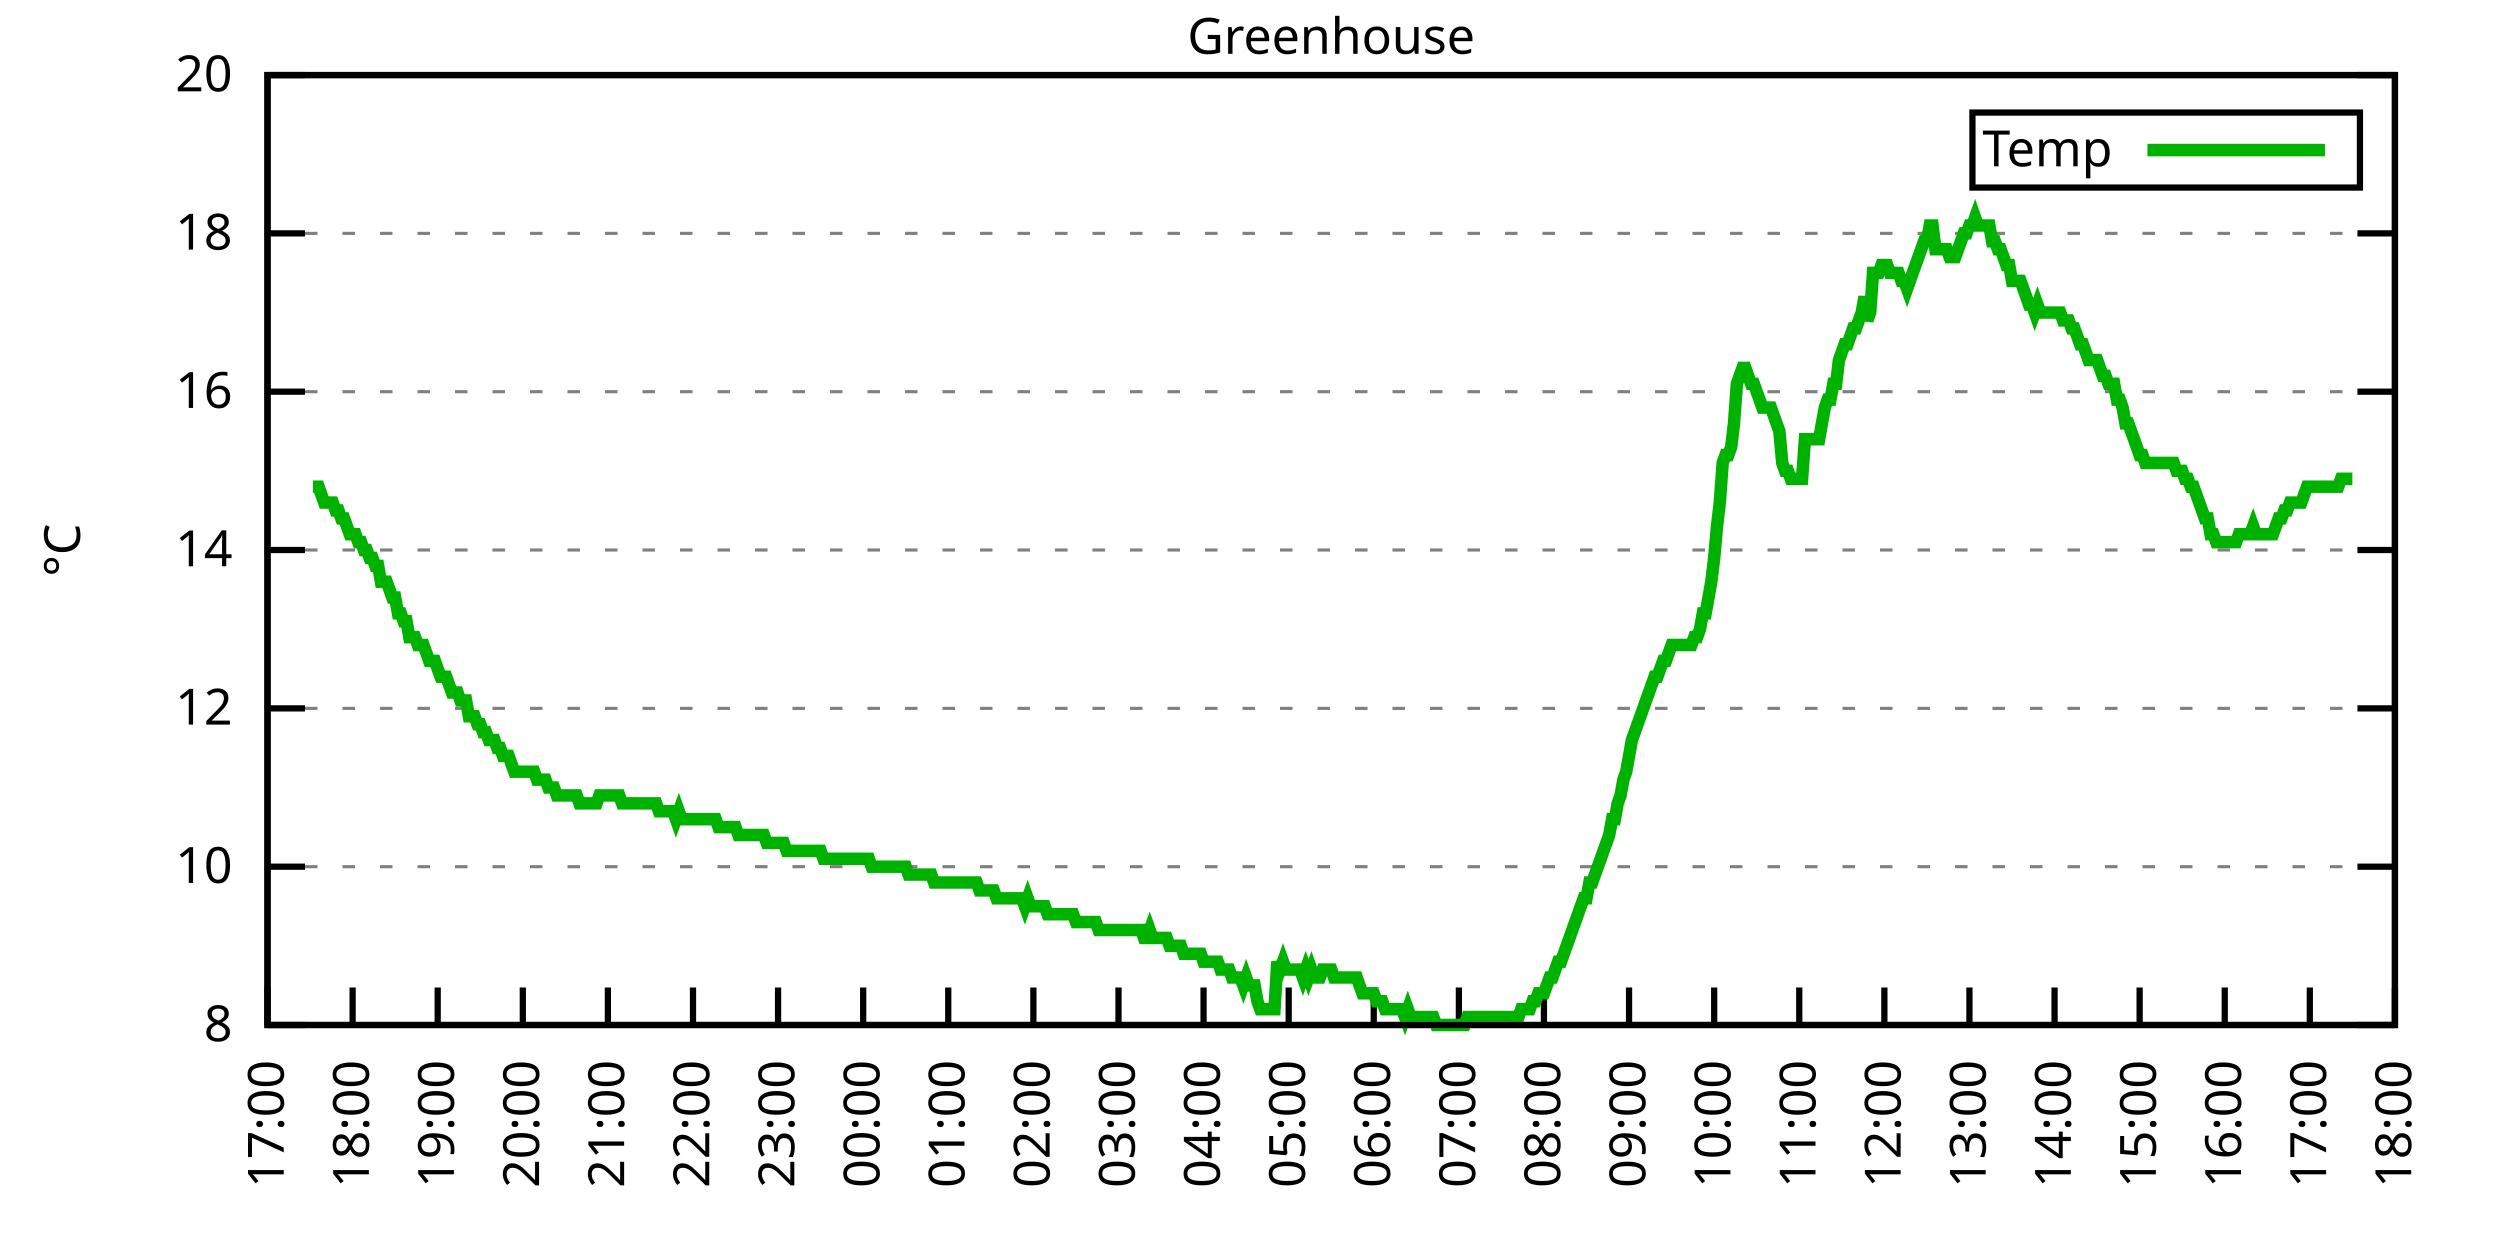
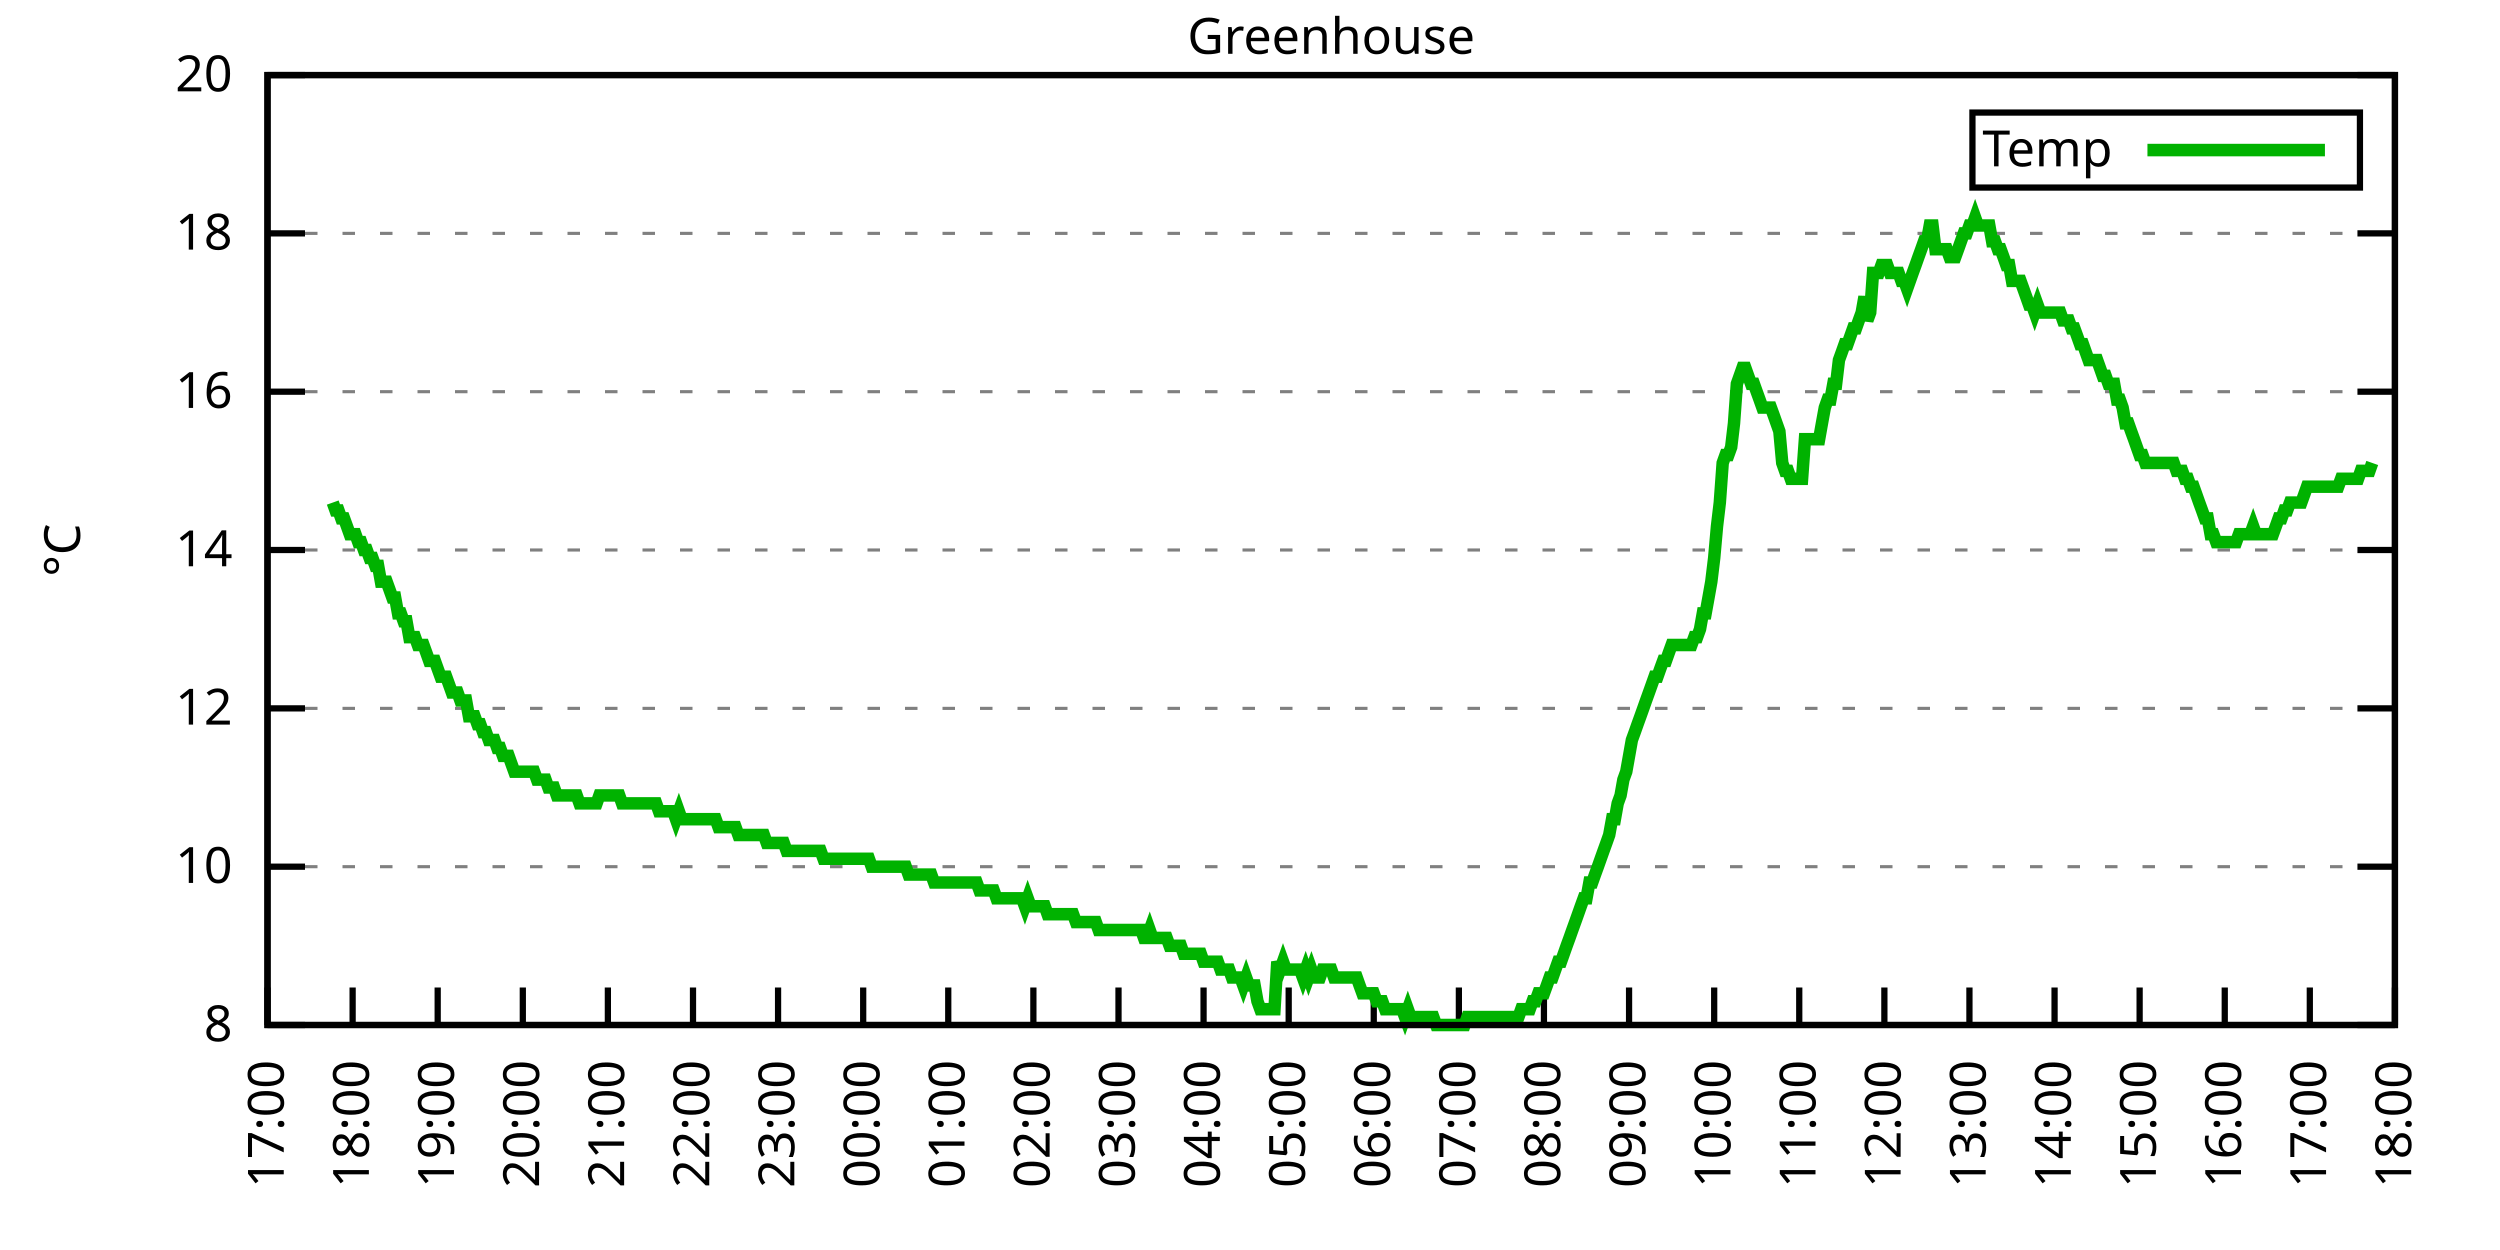
<svg xmlns="http://www.w3.org/2000/svg" xmlns:xlink="http://www.w3.org/1999/xlink" width="400" height="200" viewBox="0 0 400 200">
  <g id="gnuplot_canvas">
    <rect x="0" y="0" width="400" height="200" fill="none" />
    <defs>
      <circle id="gpDot" r="0.5" stroke-width="0.5" stroke="currentColor" />
      <path id="gpPt0" stroke-width="0.333" stroke="currentColor" d="M-1,0 h2 M0,-1 v2" />
      <path id="gpPt1" stroke-width="0.333" stroke="currentColor" d="M-1,-1 L1,1 M1,-1 L-1,1" />
      <path id="gpPt2" stroke-width="0.333" stroke="currentColor" d="M-1,0 L1,0 M0,-1 L0,1 M-1,-1 L1,1 M-1,1 L1,-1" />
      <rect id="gpPt3" stroke-width="0.333" stroke="currentColor" x="-1" y="-1" width="2" height="2" />
      <rect id="gpPt4" stroke-width="0.333" stroke="currentColor" fill="currentColor" x="-1" y="-1" width="2" height="2" />
      <circle id="gpPt5" stroke-width="0.333" stroke="currentColor" cx="0" cy="0" r="1" />
      <use xlink:href="#gpPt5" id="gpPt6" fill="currentColor" stroke="none" />
      <path id="gpPt7" stroke-width="0.333" stroke="currentColor" d="M0,-1.33 L-1.33,0.67 L1.33,0.67 z" />
      <use xlink:href="#gpPt7" id="gpPt8" fill="currentColor" stroke="none" />
      <use xlink:href="#gpPt7" id="gpPt9" stroke="currentColor" transform="rotate(180)" />
      <use xlink:href="#gpPt9" id="gpPt10" fill="currentColor" stroke="none" />
      <use xlink:href="#gpPt3" id="gpPt11" stroke="currentColor" transform="rotate(45)" />
      <use xlink:href="#gpPt11" id="gpPt12" fill="currentColor" stroke="none" />
      <path id="gpPt13" stroke-width="0.333" stroke="currentColor" d="M0,1.330 L1.265,0.411 L0.782,-1.067 L-0.782,-1.076 L-1.265,0.411 z" />
      <use xlink:href="#gpPt13" id="gpPt14" fill="currentColor" stroke="none" />
      <filter id="textbox" filterUnits="objectBoundingBox" x="0" y="0" height="1" width="1">
        <feFlood flood-color="white" flood-opacity="1" result="bgnd" />
        <feComposite in="SourceGraphic" in2="bgnd" operator="atop" />
      </filter>
      <filter id="greybox" filterUnits="objectBoundingBox" x="0" y="0" height="1" width="1">
        <feFlood flood-color="lightgrey" flood-opacity="1" result="grey" />
        <feComposite in="SourceGraphic" in2="grey" operator="atop" />
      </filter>
    </defs>
    <g fill="none" color="white" stroke="currentColor" stroke-width="1.00" stroke-linecap="butt" stroke-linejoin="miter">
</g>
    <g fill="none" color="black" stroke="currentColor" stroke-width="1.00" stroke-linecap="butt" stroke-linejoin="miter">
      <g stroke="none" shape-rendering="crispEdges">
        <polygon fill="rgb(255, 255, 255)" points="42.80,164.00 383.18,164.00 383.18,12.02 42.80,12.02 " />
      </g>
    </g>
    <g fill="none" color="black" stroke="currentColor" stroke-width="1.00" stroke-linecap="butt" stroke-linejoin="miter">
</g>
    <g fill="none" color="black" stroke="black" stroke-width="0.50" stroke-linecap="butt" stroke-linejoin="miter">
</g>
    <g fill="none" color="gray" stroke="currentColor" stroke-width="0.50" stroke-linecap="butt" stroke-linejoin="miter">
      <path stroke="gray" stroke-dasharray="2,4" class="gridline" d="M42.80,164.00 L383.19,164.00  " />
    </g>
    <g fill="none" color="gray" stroke="gray" stroke-width="1.00" stroke-linecap="butt" stroke-linejoin="miter">
</g>
    <g fill="none" color="black" stroke="currentColor" stroke-width="1.00" stroke-linecap="butt" stroke-linejoin="miter">
      <path stroke="black" d="M42.80,164.00 L48.80,164.00 M383.19,164.00 L377.19,164.00  " />
      <g transform="translate(37.20,166.60)" stroke="none" fill="black" font-family="Sans" font-size="8.00" text-anchor="end">
        <text>
          <tspan font-family="Sans"> 8</tspan>
        </text>
      </g>
    </g>
    <g fill="none" color="black" stroke="currentColor" stroke-width="1.00" stroke-linecap="butt" stroke-linejoin="miter">
</g>
    <g fill="none" color="black" stroke="black" stroke-width="0.50" stroke-linecap="butt" stroke-linejoin="miter">
</g>
    <g fill="none" color="gray" stroke="currentColor" stroke-width="0.50" stroke-linecap="butt" stroke-linejoin="miter">
      <path stroke="gray" stroke-dasharray="2,4" class="gridline" d="M42.80,138.67 L383.19,138.67  " />
    </g>
    <g fill="none" color="gray" stroke="gray" stroke-width="1.00" stroke-linecap="butt" stroke-linejoin="miter">
</g>
    <g fill="none" color="black" stroke="currentColor" stroke-width="1.00" stroke-linecap="butt" stroke-linejoin="miter">
      <path stroke="black" d="M42.80,138.67 L48.80,138.67 M383.19,138.67 L377.19,138.67  " />
      <g transform="translate(37.20,141.27)" stroke="none" fill="black" font-family="Sans" font-size="8.00" text-anchor="end">
        <text>
          <tspan font-family="Sans"> 10</tspan>
        </text>
      </g>
    </g>
    <g fill="none" color="black" stroke="currentColor" stroke-width="1.00" stroke-linecap="butt" stroke-linejoin="miter">
</g>
    <g fill="none" color="black" stroke="black" stroke-width="0.50" stroke-linecap="butt" stroke-linejoin="miter">
</g>
    <g fill="none" color="gray" stroke="currentColor" stroke-width="0.50" stroke-linecap="butt" stroke-linejoin="miter">
      <path stroke="gray" stroke-dasharray="2,4" class="gridline" d="M42.80,113.34 L383.19,113.34  " />
    </g>
    <g fill="none" color="gray" stroke="gray" stroke-width="1.00" stroke-linecap="butt" stroke-linejoin="miter">
</g>
    <g fill="none" color="black" stroke="currentColor" stroke-width="1.00" stroke-linecap="butt" stroke-linejoin="miter">
      <path stroke="black" d="M42.80,113.34 L48.80,113.34 M383.19,113.34 L377.19,113.34  " />
      <g transform="translate(37.20,115.94)" stroke="none" fill="black" font-family="Sans" font-size="8.00" text-anchor="end">
        <text>
          <tspan font-family="Sans"> 12</tspan>
        </text>
      </g>
    </g>
    <g fill="none" color="black" stroke="currentColor" stroke-width="1.00" stroke-linecap="butt" stroke-linejoin="miter">
</g>
    <g fill="none" color="black" stroke="black" stroke-width="0.50" stroke-linecap="butt" stroke-linejoin="miter">
</g>
    <g fill="none" color="gray" stroke="currentColor" stroke-width="0.50" stroke-linecap="butt" stroke-linejoin="miter">
      <path stroke="gray" stroke-dasharray="2,4" class="gridline" d="M42.80,88.00 L383.19,88.00  " />
    </g>
    <g fill="none" color="gray" stroke="gray" stroke-width="1.00" stroke-linecap="butt" stroke-linejoin="miter">
</g>
    <g fill="none" color="black" stroke="currentColor" stroke-width="1.00" stroke-linecap="butt" stroke-linejoin="miter">
      <path stroke="black" d="M42.80,88.00 L48.80,88.00 M383.19,88.00 L377.19,88.00  " />
      <g transform="translate(37.20,90.60)" stroke="none" fill="black" font-family="Sans" font-size="8.00" text-anchor="end">
        <text>
          <tspan font-family="Sans"> 14</tspan>
        </text>
      </g>
    </g>
    <g fill="none" color="black" stroke="currentColor" stroke-width="1.00" stroke-linecap="butt" stroke-linejoin="miter">
</g>
    <g fill="none" color="black" stroke="black" stroke-width="0.50" stroke-linecap="butt" stroke-linejoin="miter">
</g>
    <g fill="none" color="gray" stroke="currentColor" stroke-width="0.50" stroke-linecap="butt" stroke-linejoin="miter">
      <path stroke="gray" stroke-dasharray="2,4" class="gridline" d="M42.80,62.67 L383.19,62.67  " />
    </g>
    <g fill="none" color="gray" stroke="gray" stroke-width="1.00" stroke-linecap="butt" stroke-linejoin="miter">
</g>
    <g fill="none" color="black" stroke="currentColor" stroke-width="1.00" stroke-linecap="butt" stroke-linejoin="miter">
      <path stroke="black" d="M42.80,62.67 L48.80,62.67 M383.19,62.67 L377.19,62.67  " />
      <g transform="translate(37.20,65.27)" stroke="none" fill="black" font-family="Sans" font-size="8.00" text-anchor="end">
        <text>
          <tspan font-family="Sans"> 16</tspan>
        </text>
      </g>
    </g>
    <g fill="none" color="black" stroke="currentColor" stroke-width="1.00" stroke-linecap="butt" stroke-linejoin="miter">
</g>
    <g fill="none" color="black" stroke="black" stroke-width="0.50" stroke-linecap="butt" stroke-linejoin="miter">
</g>
    <g fill="none" color="gray" stroke="currentColor" stroke-width="0.50" stroke-linecap="butt" stroke-linejoin="miter">
      <path stroke="gray" stroke-dasharray="2,4" class="gridline" d="M42.80,37.34 L383.19,37.34  " />
    </g>
    <g fill="none" color="gray" stroke="gray" stroke-width="1.00" stroke-linecap="butt" stroke-linejoin="miter">
</g>
    <g fill="none" color="black" stroke="currentColor" stroke-width="1.00" stroke-linecap="butt" stroke-linejoin="miter">
      <path stroke="black" d="M42.80,37.34 L48.80,37.34 M383.19,37.34 L377.19,37.34  " />
      <g transform="translate(37.20,39.94)" stroke="none" fill="black" font-family="Sans" font-size="8.00" text-anchor="end">
        <text>
          <tspan font-family="Sans"> 18</tspan>
        </text>
      </g>
    </g>
    <g fill="none" color="black" stroke="currentColor" stroke-width="1.00" stroke-linecap="butt" stroke-linejoin="miter">
</g>
    <g fill="none" color="black" stroke="black" stroke-width="0.50" stroke-linecap="butt" stroke-linejoin="miter">
</g>
    <g fill="none" color="gray" stroke="currentColor" stroke-width="0.50" stroke-linecap="butt" stroke-linejoin="miter">
      <path stroke="gray" stroke-dasharray="2,4" class="gridline" d="M42.80,12.01 L383.19,12.01  " />
    </g>
    <g fill="none" color="gray" stroke="gray" stroke-width="1.00" stroke-linecap="butt" stroke-linejoin="miter">
</g>
    <g fill="none" color="black" stroke="currentColor" stroke-width="1.00" stroke-linecap="butt" stroke-linejoin="miter">
      <path stroke="black" d="M42.80,12.01 L48.80,12.01 M383.19,12.01 L377.19,12.01  " />
      <g transform="translate(37.20,14.61)" stroke="none" fill="black" font-family="Sans" font-size="8.00" text-anchor="end">
        <text>
          <tspan font-family="Sans"> 20</tspan>
        </text>
      </g>
    </g>
    <g fill="none" color="black" stroke="currentColor" stroke-width="1.00" stroke-linecap="butt" stroke-linejoin="miter">
      <path stroke="black" d="M42.80,164.00 L42.80,158.00  " />
      <g transform="translate(45.40,169.60) rotate(270.00)" stroke="none" fill="black" font-family="Sans" font-size="8.00" text-anchor="end">
        <text>
          <tspan font-family="Sans">17:00</tspan>
        </text>
      </g>
    </g>
    <g fill="none" color="black" stroke="currentColor" stroke-width="1.00" stroke-linecap="butt" stroke-linejoin="miter">
      <path stroke="black" d="M56.42,164.00 L56.42,158.00  " />
      <g transform="translate(59.02,169.60) rotate(270.00)" stroke="none" fill="black" font-family="Sans" font-size="8.00" text-anchor="end">
        <text>
          <tspan font-family="Sans">18:00</tspan>
        </text>
      </g>
    </g>
    <g fill="none" color="black" stroke="currentColor" stroke-width="1.00" stroke-linecap="butt" stroke-linejoin="miter">
      <path stroke="black" d="M70.03,164.00 L70.03,158.00  " />
      <g transform="translate(72.63,169.60) rotate(270.00)" stroke="none" fill="black" font-family="Sans" font-size="8.00" text-anchor="end">
        <text>
          <tspan font-family="Sans">19:00</tspan>
        </text>
      </g>
    </g>
    <g fill="none" color="black" stroke="currentColor" stroke-width="1.00" stroke-linecap="butt" stroke-linejoin="miter">
      <path stroke="black" d="M83.65,164.00 L83.65,158.00  " />
      <g transform="translate(86.25,169.60) rotate(270.00)" stroke="none" fill="black" font-family="Sans" font-size="8.00" text-anchor="end">
        <text>
          <tspan font-family="Sans">20:00</tspan>
        </text>
      </g>
    </g>
    <g fill="none" color="black" stroke="currentColor" stroke-width="1.00" stroke-linecap="butt" stroke-linejoin="miter">
      <path stroke="black" d="M97.26,164.00 L97.26,158.00  " />
      <g transform="translate(99.86,169.60) rotate(270.00)" stroke="none" fill="black" font-family="Sans" font-size="8.00" text-anchor="end">
        <text>
          <tspan font-family="Sans">21:00</tspan>
        </text>
      </g>
    </g>
    <g fill="none" color="black" stroke="currentColor" stroke-width="1.00" stroke-linecap="butt" stroke-linejoin="miter">
      <path stroke="black" d="M110.88,164.00 L110.88,158.00  " />
      <g transform="translate(113.48,169.60) rotate(270.00)" stroke="none" fill="black" font-family="Sans" font-size="8.00" text-anchor="end">
        <text>
          <tspan font-family="Sans">22:00</tspan>
        </text>
      </g>
    </g>
    <g fill="none" color="black" stroke="currentColor" stroke-width="1.00" stroke-linecap="butt" stroke-linejoin="miter">
      <path stroke="black" d="M124.49,164.00 L124.49,158.00  " />
      <g transform="translate(127.09,169.60) rotate(270.00)" stroke="none" fill="black" font-family="Sans" font-size="8.00" text-anchor="end">
        <text>
          <tspan font-family="Sans">23:00</tspan>
        </text>
      </g>
    </g>
    <g fill="none" color="black" stroke="currentColor" stroke-width="1.00" stroke-linecap="butt" stroke-linejoin="miter">
      <path stroke="black" d="M138.11,164.00 L138.11,158.00  " />
      <g transform="translate(140.71,169.60) rotate(270.00)" stroke="none" fill="black" font-family="Sans" font-size="8.00" text-anchor="end">
        <text>
          <tspan font-family="Sans">00:00</tspan>
        </text>
      </g>
    </g>
    <g fill="none" color="black" stroke="currentColor" stroke-width="1.00" stroke-linecap="butt" stroke-linejoin="miter">
      <path stroke="black" d="M151.72,164.00 L151.72,158.00  " />
      <g transform="translate(154.32,169.60) rotate(270.00)" stroke="none" fill="black" font-family="Sans" font-size="8.00" text-anchor="end">
        <text>
          <tspan font-family="Sans">01:00</tspan>
        </text>
      </g>
    </g>
    <g fill="none" color="black" stroke="currentColor" stroke-width="1.00" stroke-linecap="butt" stroke-linejoin="miter">
      <path stroke="black" d="M165.34,164.00 L165.34,158.00  " />
      <g transform="translate(167.94,169.60) rotate(270.00)" stroke="none" fill="black" font-family="Sans" font-size="8.00" text-anchor="end">
        <text>
          <tspan font-family="Sans">02:00</tspan>
        </text>
      </g>
    </g>
    <g fill="none" color="black" stroke="currentColor" stroke-width="1.00" stroke-linecap="butt" stroke-linejoin="miter">
      <path stroke="black" d="M178.96,164.00 L178.96,158.00  " />
      <g transform="translate(181.56,169.60) rotate(270.00)" stroke="none" fill="black" font-family="Sans" font-size="8.00" text-anchor="end">
        <text>
          <tspan font-family="Sans">03:00</tspan>
        </text>
      </g>
    </g>
    <g fill="none" color="black" stroke="currentColor" stroke-width="1.00" stroke-linecap="butt" stroke-linejoin="miter">
      <path stroke="black" d="M192.57,164.00 L192.57,158.00  " />
      <g transform="translate(195.17,169.60) rotate(270.00)" stroke="none" fill="black" font-family="Sans" font-size="8.00" text-anchor="end">
        <text>
          <tspan font-family="Sans">04:00</tspan>
        </text>
      </g>
    </g>
    <g fill="none" color="black" stroke="currentColor" stroke-width="1.00" stroke-linecap="butt" stroke-linejoin="miter">
      <path stroke="black" d="M206.19,164.00 L206.19,158.00  " />
      <g transform="translate(208.79,169.60) rotate(270.00)" stroke="none" fill="black" font-family="Sans" font-size="8.00" text-anchor="end">
        <text>
          <tspan font-family="Sans">05:00</tspan>
        </text>
      </g>
    </g>
    <g fill="none" color="black" stroke="currentColor" stroke-width="1.00" stroke-linecap="butt" stroke-linejoin="miter">
      <path stroke="black" d="M219.80,164.00 L219.80,158.00  " />
      <g transform="translate(222.40,169.60) rotate(270.00)" stroke="none" fill="black" font-family="Sans" font-size="8.00" text-anchor="end">
        <text>
          <tspan font-family="Sans">06:00</tspan>
        </text>
      </g>
    </g>
    <g fill="none" color="black" stroke="currentColor" stroke-width="1.00" stroke-linecap="butt" stroke-linejoin="miter">
      <path stroke="black" d="M233.42,164.00 L233.42,158.00  " />
      <g transform="translate(236.02,169.60) rotate(270.00)" stroke="none" fill="black" font-family="Sans" font-size="8.00" text-anchor="end">
        <text>
          <tspan font-family="Sans">07:00</tspan>
        </text>
      </g>
    </g>
    <g fill="none" color="black" stroke="currentColor" stroke-width="1.00" stroke-linecap="butt" stroke-linejoin="miter">
      <path stroke="black" d="M247.03,164.00 L247.03,158.00  " />
      <g transform="translate(249.63,169.60) rotate(270.00)" stroke="none" fill="black" font-family="Sans" font-size="8.00" text-anchor="end">
        <text>
          <tspan font-family="Sans">08:00</tspan>
        </text>
      </g>
    </g>
    <g fill="none" color="black" stroke="currentColor" stroke-width="1.00" stroke-linecap="butt" stroke-linejoin="miter">
      <path stroke="black" d="M260.65,164.00 L260.65,158.00  " />
      <g transform="translate(263.25,169.60) rotate(270.00)" stroke="none" fill="black" font-family="Sans" font-size="8.00" text-anchor="end">
        <text>
          <tspan font-family="Sans">09:00</tspan>
        </text>
      </g>
    </g>
    <g fill="none" color="black" stroke="currentColor" stroke-width="1.00" stroke-linecap="butt" stroke-linejoin="miter">
      <path stroke="black" d="M274.27,164.00 L274.27,158.00  " />
      <g transform="translate(276.87,169.60) rotate(270.00)" stroke="none" fill="black" font-family="Sans" font-size="8.00" text-anchor="end">
        <text>
          <tspan font-family="Sans">10:00</tspan>
        </text>
      </g>
    </g>
    <g fill="none" color="black" stroke="currentColor" stroke-width="1.00" stroke-linecap="butt" stroke-linejoin="miter">
      <path stroke="black" d="M287.88,164.00 L287.88,158.00  " />
      <g transform="translate(290.48,169.60) rotate(270.00)" stroke="none" fill="black" font-family="Sans" font-size="8.00" text-anchor="end">
        <text>
          <tspan font-family="Sans">11:00</tspan>
        </text>
      </g>
    </g>
    <g fill="none" color="black" stroke="currentColor" stroke-width="1.00" stroke-linecap="butt" stroke-linejoin="miter">
      <path stroke="black" d="M301.50,164.00 L301.50,158.00  " />
      <g transform="translate(304.10,169.60) rotate(270.00)" stroke="none" fill="black" font-family="Sans" font-size="8.00" text-anchor="end">
        <text>
          <tspan font-family="Sans">12:00</tspan>
        </text>
      </g>
    </g>
    <g fill="none" color="black" stroke="currentColor" stroke-width="1.00" stroke-linecap="butt" stroke-linejoin="miter">
      <path stroke="black" d="M315.11,164.00 L315.11,158.00  " />
      <g transform="translate(317.71,169.60) rotate(270.00)" stroke="none" fill="black" font-family="Sans" font-size="8.00" text-anchor="end">
        <text>
          <tspan font-family="Sans">13:00</tspan>
        </text>
      </g>
    </g>
    <g fill="none" color="black" stroke="currentColor" stroke-width="1.00" stroke-linecap="butt" stroke-linejoin="miter">
      <path stroke="black" d="M328.73,164.00 L328.73,158.00  " />
      <g transform="translate(331.33,169.60) rotate(270.00)" stroke="none" fill="black" font-family="Sans" font-size="8.00" text-anchor="end">
        <text>
          <tspan font-family="Sans">14:00</tspan>
        </text>
      </g>
    </g>
    <g fill="none" color="black" stroke="currentColor" stroke-width="1.00" stroke-linecap="butt" stroke-linejoin="miter">
      <path stroke="black" d="M342.34,164.00 L342.34,158.00  " />
      <g transform="translate(344.94,169.60) rotate(270.00)" stroke="none" fill="black" font-family="Sans" font-size="8.00" text-anchor="end">
        <text>
          <tspan font-family="Sans">15:00</tspan>
        </text>
      </g>
    </g>
    <g fill="none" color="black" stroke="currentColor" stroke-width="1.00" stroke-linecap="butt" stroke-linejoin="miter">
      <path stroke="black" d="M355.96,164.00 L355.96,158.00  " />
      <g transform="translate(358.56,169.60) rotate(270.00)" stroke="none" fill="black" font-family="Sans" font-size="8.00" text-anchor="end">
        <text>
          <tspan font-family="Sans">16:00</tspan>
        </text>
      </g>
    </g>
    <g fill="none" color="black" stroke="currentColor" stroke-width="1.00" stroke-linecap="butt" stroke-linejoin="miter">
      <path stroke="black" d="M369.57,164.00 L369.57,158.00  " />
      <g transform="translate(372.17,169.60) rotate(270.00)" stroke="none" fill="black" font-family="Sans" font-size="8.00" text-anchor="end">
        <text>
          <tspan font-family="Sans">17:00</tspan>
        </text>
      </g>
    </g>
    <g fill="none" color="black" stroke="currentColor" stroke-width="1.00" stroke-linecap="butt" stroke-linejoin="miter">
      <path stroke="black" d="M383.19,164.00 L383.19,158.00  " />
      <g transform="translate(385.79,169.60) rotate(270.00)" stroke="none" fill="black" font-family="Sans" font-size="8.00" text-anchor="end">
        <text>
          <tspan font-family="Sans">18:00</tspan>
        </text>
      </g>
    </g>
    <g fill="none" color="black" stroke="currentColor" stroke-width="1.00" stroke-linecap="butt" stroke-linejoin="miter">
</g>
    <g fill="none" color="black" stroke="currentColor" stroke-width="1.00" stroke-linecap="butt" stroke-linejoin="miter">
      <path stroke="black" d="M42.80,12.01 L42.80,164.00 L383.19,164.00 L383.19,12.01 L42.80,12.01 Z  " />
    </g>
    <g fill="none" color="black" stroke="currentColor" stroke-width="1.00" stroke-linecap="butt" stroke-linejoin="miter">
</g>
    <g fill="none" color="black" stroke="currentColor" stroke-width="1.00" stroke-linecap="butt" stroke-linejoin="miter">
      <path stroke="black" d="M315.59,30.01 L315.59,18.01 L377.59,18.01 L377.59,30.01 L315.59,30.01 Z  " />
    </g>
    <g id="Greenhouse_plot_1">
      <g fill="none" color="white" stroke="black" stroke-width="2.00" stroke-linecap="butt" stroke-linejoin="miter">
</g>
      <g fill="none" color="black" stroke="currentColor" stroke-width="2.00" stroke-linecap="butt" stroke-linejoin="miter">
        <g transform="translate(337.99,26.61)" stroke="none" fill="black" font-family="Sans" font-size="8.00" text-anchor="end">
          <text>
            <tspan font-family="Sans">Temp</tspan>
          </text>
        </g>
      </g>
      <g fill="none" color="black" stroke="currentColor" stroke-width="2.00" stroke-linecap="butt" stroke-linejoin="miter">
-         <path stroke="rgb(  0, 178,   0)" d="M343.59,24.01 L371.99,24.01 M50.06,77.87 L50.52,77.87 L50.97,77.87 L51.42,79.14 L51.88,80.41 L52.33,80.41   L52.78,80.41 L53.24,80.41 L53.69,81.67 L54.15,81.67 L54.60,82.94 L55.05,82.94 L55.51,84.21 L55.96,85.47   L56.42,85.47 L56.87,85.47 L57.32,86.74 L57.78,86.74 L58.23,88.00 L58.68,88.00 L59.14,89.27 L59.59,89.27   L60.05,90.54 L60.50,90.54 L60.95,93.07 L61.41,93.07 L61.86,93.07 L62.32,94.34 L62.77,95.60 L63.22,95.60   L63.68,98.14 L64.13,98.14 L64.58,99.40 L65.04,99.40 L65.49,101.94 L65.95,101.94 L66.40,101.94 L66.85,103.20   L67.31,103.20 L67.76,103.20 L68.22,104.47 L68.67,105.74 L69.12,105.74 L69.58,105.74 L70.03,107.00 L70.49,108.27   L70.94,108.27 L71.39,108.27 L71.85,109.54 L72.30,110.80 L72.75,110.80 L73.21,110.80 L73.66,112.07 L74.12,112.07   L74.57,112.07 L75.02,114.60 L75.48,114.60 L75.93,114.60 L76.39,115.87 L76.84,115.87 L77.29,117.14 L77.75,117.14   L78.20,118.40 L78.65,118.40 L79.11,118.40 L79.56,119.67 L80.02,119.67 L80.47,120.94 L80.92,120.94 L81.38,120.94   L81.83,122.20 L82.29,123.47 L82.74,123.47 L83.19,123.47 L83.65,123.47 L84.10,123.47 L84.55,123.47 L85.01,123.47   L85.46,123.47 L85.92,124.74 L86.37,124.74 L86.82,124.74 L87.28,124.74 L87.73,126.00 L88.19,126.00 L88.64,126.00   L89.09,127.27 L89.55,127.27 L90.00,127.27 L90.45,127.27 L90.91,127.27 L91.36,127.27 L91.82,127.27 L92.27,127.27   L92.72,128.54 L93.18,128.54 L93.63,128.54 L94.09,128.54 L94.54,128.54 L94.99,128.54 L95.45,128.54 L95.90,127.27   L96.35,127.27 L96.81,127.27 L97.26,127.27 L97.72,127.27 L98.17,127.27 L98.62,127.27 L99.08,127.27 L99.53,128.54   L99.99,128.54 L100.44,128.54 L100.89,128.54 L101.35,128.54 L101.80,128.54 L102.25,128.54 L102.71,128.54 L103.16,128.54   L103.62,128.54 L104.07,128.54 L104.52,128.54 L104.98,128.54 L105.43,129.80 L105.89,129.80 L106.34,129.80 L106.79,129.80   L107.25,129.80 L107.70,129.80 L108.15,131.07 L108.61,129.80 L109.06,131.07 L109.52,131.07 L109.97,131.07 L110.42,131.07   L110.88,131.07 L111.33,131.07 L111.79,131.07 L112.24,131.07 L112.69,131.07 L113.15,131.07 L113.60,131.07 L114.05,131.07   L114.51,131.07 L114.96,132.34 L115.42,132.34 L115.87,132.34 L116.32,132.34 L116.78,132.34 L117.23,132.34 L117.69,132.34   L118.14,133.60 L118.59,133.60 L119.05,133.60 L119.50,133.60 L119.96,133.60 L120.41,133.60 L120.86,133.60 L121.32,133.60   L121.77,133.60 L122.22,133.60 L122.68,134.87 L123.13,134.87 L123.59,134.87 L124.04,134.87 L124.49,134.87 L124.95,134.87   L125.40,134.87 L125.86,136.14 L126.31,136.14 L126.76,136.14 L127.22,136.14 L127.67,136.14 L128.12,136.14 L128.58,136.14   L129.03,136.14 L129.49,136.14 L129.94,136.14 L130.39,136.14 L130.85,136.14 L131.30,136.14 L131.76,137.40 L132.21,137.40   L132.66,137.40 L133.12,137.40 L133.57,137.40 L134.02,137.40 L134.48,137.40 L134.93,137.40 L135.39,137.40 L135.84,137.40   L136.29,137.40 L136.75,137.40 L137.20,137.40 L137.66,137.40 L138.11,137.40 L138.56,137.40 L139.02,137.40 L139.47,138.67   L139.92,138.67 L140.38,138.67 L140.83,138.67 L141.29,138.67 L141.74,138.67 L142.19,138.67 L142.65,138.67 L143.10,138.67   L143.56,138.67 L144.01,138.67 L144.46,138.67 L144.92,138.67 L145.37,139.93 L145.82,139.93 L146.28,139.93 L146.73,139.93   L147.19,139.93 L147.64,139.93 L148.09,139.93 L148.55,139.93 L149.00,139.93 L149.46,141.20 L149.91,141.20 L150.36,141.20   L150.82,141.20 L151.27,141.20 L151.72,141.20 L152.18,141.20 L152.63,141.20 L153.09,141.20 L153.54,141.20 L153.99,141.20   L154.45,141.20 L154.90,141.20 L155.36,141.20 L155.81,141.20 L156.26,141.20 L156.72,142.47 L157.17,142.47 L157.62,142.47   L158.08,142.47 L158.53,142.47 L158.99,142.47 L159.44,143.73 L159.89,143.73 L160.35,143.73 L160.80,143.73 L161.26,143.73   L161.71,143.73 L162.16,143.73 L162.62,143.73 L163.07,143.73 L163.52,143.73 L163.98,145.00 L164.43,143.73 L164.89,145.00   L165.34,145.00 L165.79,145.00 L166.25,145.00 L166.70,145.00 L167.16,145.00 L167.61,146.27 L168.06,146.27 L168.52,146.27   L168.97,146.27 L169.43,146.27 L169.88,146.27 L170.33,146.27 L170.79,146.27 L171.24,146.27 L171.69,146.27 L172.15,147.53   L172.60,147.53 L173.06,147.53 L173.51,147.53 L173.96,147.53 L174.42,147.53 L174.87,147.53 L175.33,147.53 L175.78,148.80   L176.23,148.80 L176.69,148.80 L177.14,148.80 L177.59,148.80 L178.05,148.80 L178.50,148.80 L178.96,148.80 L179.41,148.80   L179.86,148.80 L180.32,148.80 L180.77,148.80 L181.23,148.80 L181.68,148.80 L182.13,148.80 L182.59,148.80 L183.04,150.07   L183.49,150.07 L183.95,148.80 L184.40,150.07 L184.86,150.07 L185.31,150.07 L185.76,150.07 L186.22,150.07 L186.67,150.07   L187.13,151.33 L187.58,151.33 L188.03,151.33 L188.49,151.33 L188.94,151.33 L189.39,152.60 L189.85,152.60 L190.30,152.60   L190.76,152.60 L191.21,152.60 L191.66,152.60 L192.12,152.60 L192.57,153.87 L193.03,153.87 L193.48,153.87 L193.93,153.87   L194.39,153.87 L194.84,153.87 L195.29,155.13 L195.75,155.13 L196.20,155.13 L196.66,155.13 L197.11,156.40 L197.56,156.40   L198.02,156.40 L198.47,156.40 L198.93,157.67 L199.38,156.40 L199.83,157.67 L200.29,157.67 L200.74,157.67 L201.19,160.20   L201.65,161.47 L202.10,161.47 L202.56,161.47 L203.01,161.47 L203.46,161.47 L203.92,161.47 L204.37,153.87 L204.83,155.13   L205.28,153.87 L205.73,155.13 L206.19,155.13 L206.64,155.13 L207.09,155.13 L207.55,155.13 L208.00,155.13 L208.46,156.40   L208.91,155.13 L209.36,156.40 L209.82,155.13 L210.27,156.40 L210.73,156.40 L211.18,156.40 L211.63,155.13 L212.09,155.13   L212.54,155.13 L213.00,155.13 L213.45,156.40 L213.90,156.40 L214.36,156.40 L214.81,156.40 L215.26,156.40 L215.72,156.40   L216.17,156.40 L216.63,156.40 L217.08,156.40 L217.53,157.67 L217.99,158.93 L218.44,158.93 L218.90,158.93 L219.35,158.93   L219.80,158.93 L220.26,160.20 L220.71,160.20 L221.16,160.20 L221.62,161.47 L222.07,161.47 L222.53,161.47 L222.98,161.47   L223.43,161.47 L223.89,161.47 L224.34,161.47 L224.80,162.73 L225.25,161.47 L225.70,162.73 L226.16,162.73 L226.61,162.73   L227.06,162.73 L227.52,162.73 L227.97,162.73 L228.43,162.73 L228.88,162.73 L229.33,162.73 L229.79,164.00 L230.24,164.00   L230.70,164.00 L231.15,164.00 L231.60,164.00 L232.06,164.00 L232.51,164.00 L232.96,164.00 L233.42,164.00 L233.87,164.00   L234.33,164.00 L234.78,162.73 L235.23,162.73 L235.69,162.73 L236.14,162.73 L236.60,162.73 L237.05,162.73 L237.50,162.73   L237.96,162.73 L238.41,162.73 L238.86,162.73 L239.32,162.73 L239.77,162.73 L240.23,162.73 L240.68,162.73 L241.13,162.73   L241.59,162.73 L242.04,162.73 L242.50,162.73 L242.95,162.73 L243.40,161.47 L243.86,161.47 L244.31,161.47 L244.76,161.47   L245.22,160.20 L245.67,160.20 L246.13,158.93 L246.58,158.93 L247.03,158.93 L247.49,157.67 L247.94,156.40 L248.40,156.40   L248.85,155.13 L249.30,153.87 L249.76,153.87 L250.21,152.60 L250.66,151.33 L251.12,150.07 L251.57,148.80 L252.03,147.53   L252.48,146.27 L252.93,145.00 L253.39,143.73 L253.84,143.73 L254.30,141.20 L254.75,141.20 L255.20,139.93 L255.66,138.67   L256.11,137.40 L256.56,136.14 L257.02,134.87 L257.47,133.60 L257.93,131.07 L258.38,131.07 L258.83,128.54 L259.29,127.27   L259.74,124.74 L260.20,123.47 L260.65,120.94 L261.10,118.40 L261.56,117.14 L262.01,115.87 L262.47,114.60 L262.92,113.34   L263.37,112.07 L263.83,110.80 L264.28,109.54 L264.73,108.27 L265.19,108.27 L265.64,107.00 L266.10,105.74 L266.55,105.74   L267.00,104.47 L267.46,103.20 L267.91,103.20 L268.37,103.20 L268.82,103.20 L269.27,103.20 L269.73,103.20 L270.18,103.20   L270.63,103.20 L271.09,101.94 L271.54,101.94 L272.00,100.67 L272.45,98.14 L272.90,98.14 L273.36,95.60 L273.81,93.07   L274.27,89.27 L274.72,84.21 L275.17,80.41 L275.63,74.07 L276.08,72.81 L276.53,72.81 L276.99,71.54 L277.44,67.74   L277.90,61.41 L278.35,60.14 L278.80,58.87 L279.26,58.87 L279.71,60.14 L280.17,61.41 L280.62,61.41 L281.07,62.67   L281.53,63.94 L281.98,65.21 L282.43,65.21 L282.89,65.21 L283.34,65.21 L283.80,66.47 L284.25,67.74 L284.70,69.01   L285.16,74.07 L285.61,75.34 L286.07,75.34 L286.52,76.61 L286.97,76.61 L287.43,76.61 L287.88,76.61 L288.33,76.61   L288.79,70.27 L289.24,70.27 L289.70,70.27 L290.15,70.27 L290.60,70.27 L291.06,70.27 L291.51,67.74 L291.97,65.21   L292.42,63.94 L292.87,63.94 L293.33,61.41 L293.78,61.41 L294.23,57.61 L294.69,56.34 L295.14,55.07 L295.60,55.07   L296.05,53.81 L296.50,52.54 L296.96,52.54 L297.41,51.27 L297.87,50.01 L298.32,47.47 L298.77,51.27 L299.23,50.01   L299.68,43.67 L300.13,43.67 L300.59,43.67 L301.04,42.41 L301.50,42.41 L301.95,42.41 L302.40,43.67 L302.86,43.67   L303.31,43.67 L303.77,43.67 L304.22,44.94 L304.67,44.94 L305.13,46.21 L305.58,44.94 L306.03,43.67 L306.49,42.41   L306.94,41.14 L307.40,39.87 L307.85,38.61 L308.30,38.61 L308.76,36.08 L309.21,36.08 L309.67,39.87 L310.12,39.87   L310.57,39.87 L311.03,39.87 L311.48,39.87 L311.94,41.14 L312.39,41.14 L312.84,41.14 L313.30,39.87 L313.75,38.61   L314.20,37.34 L314.66,37.34 L315.11,36.08 L315.57,36.08 L316.02,34.81 L316.47,36.08 L316.93,36.08 L317.38,36.08   L317.84,36.08 L318.29,36.08 L318.74,38.61 L319.20,38.61 L319.65,39.87 L320.10,39.87 L320.56,41.14 L321.01,42.41   L321.47,42.41 L321.92,44.94 L322.37,44.94 L322.83,44.94 L323.28,44.94 L323.74,46.21 L324.19,47.47 L324.64,48.74   L325.10,48.74 L325.55,50.01 L326.00,48.74 L326.46,50.01 L326.91,50.01 L327.37,50.01 L327.82,50.01 L328.27,50.01   L328.73,50.01 L329.18,50.01 L329.64,50.01 L330.09,51.27 L330.54,51.27 L331.00,51.27 L331.45,52.54 L331.90,52.54   L332.36,53.81 L332.81,55.07 L333.27,55.07 L333.72,56.34 L334.17,57.61 L334.63,57.61 L335.08,57.61 L335.54,57.61   L335.99,58.87 L336.44,60.14 L336.90,60.14 L337.35,61.41 L337.80,61.41 L338.26,61.41 L338.71,63.94 L339.17,63.94   L339.62,65.21 L340.07,67.74 L340.53,67.74 L340.98,69.01 L341.44,70.27 L341.89,71.54 L342.34,72.81 L342.80,72.81   L343.25,74.07 L343.70,74.07 L344.16,74.07 L344.61,74.07 L345.07,74.07 L345.52,74.07 L345.97,74.07 L346.43,74.07   L346.88,74.07 L347.34,74.07 L347.79,74.07 L348.24,75.34 L348.70,75.34 L349.15,75.34 L349.60,76.61 L350.06,76.61   L350.51,77.87 L350.97,77.87 L351.42,79.14 L351.87,80.41 L352.33,81.67 L352.78,82.94 L353.24,82.94 L353.69,85.47   L354.14,85.47 L354.60,86.74 L355.05,86.74 L355.50,86.74 L355.96,86.74 L356.41,86.74 L356.87,86.74 L357.32,86.74   L357.77,86.74 L358.23,85.47 L358.68,85.47 L359.14,85.47 L359.59,85.47 L360.04,85.47 L360.50,84.21 L360.95,85.47   L361.41,85.47 L361.86,85.47 L362.31,85.47 L362.77,85.47 L363.22,85.47 L363.67,85.47 L364.13,84.21 L364.58,82.94   L365.04,82.94 L365.49,81.67 L365.94,81.67 L366.40,80.41 L366.85,80.41 L367.31,80.41 L367.76,80.41 L368.21,80.41   L368.67,79.14 L369.12,77.87 L369.57,77.87 L370.03,77.87 L370.48,77.87 L370.94,77.87 L371.39,77.87 L371.84,77.87   L372.30,77.87 L372.75,77.87 L373.21,77.87 L373.66,77.87 L374.11,77.87 L374.57,76.61 L375.02,76.61 L375.47,76.61   L375.93,76.61 L376.38,76.61  " />
+         <path stroke="rgb(  0, 178,   0)" d="M343.59,24.01 L371.99,24.01 M53.24,80.41 L53.69,81.67 L54.15,81.67 L54.60,82.94 L55.05,82.94 L55.51,84.21   L55.96,85.47 L56.42,85.47 L56.87,85.47 L57.32,86.74 L57.78,86.74 L58.23,88.00 L58.68,88.00 L59.14,89.27   L59.59,89.27 L60.05,90.54 L60.50,90.54 L60.95,93.07 L61.41,93.07 L61.86,93.07 L62.32,94.34 L62.77,95.60   L63.22,95.60 L63.68,98.14 L64.13,98.14 L64.58,99.40 L65.04,99.40 L65.49,101.94 L65.95,101.94 L66.40,101.94   L66.85,103.20 L67.31,103.20 L67.76,103.20 L68.22,104.47 L68.67,105.74 L69.12,105.74 L69.58,105.74 L70.03,107.00   L70.49,108.27 L70.94,108.27 L71.39,108.27 L71.85,109.54 L72.30,110.80 L72.75,110.80 L73.21,110.80 L73.66,112.07   L74.12,112.07 L74.57,112.07 L75.02,114.60 L75.48,114.60 L75.93,114.60 L76.39,115.87 L76.84,115.87 L77.29,117.14   L77.75,117.14 L78.20,118.40 L78.65,118.40 L79.11,118.40 L79.56,119.67 L80.02,119.67 L80.47,120.94 L80.92,120.94   L81.38,120.94 L81.83,122.20 L82.29,123.47 L82.74,123.47 L83.19,123.47 L83.65,123.47 L84.10,123.47 L84.55,123.47   L85.01,123.47 L85.46,123.47 L85.92,124.74 L86.37,124.74 L86.82,124.74 L87.28,124.74 L87.73,126.00 L88.19,126.00   L88.64,126.00 L89.09,127.27 L89.55,127.27 L90.00,127.27 L90.45,127.27 L90.91,127.27 L91.36,127.27 L91.82,127.27   L92.27,127.27 L92.72,128.54 L93.18,128.54 L93.63,128.54 L94.09,128.54 L94.54,128.54 L94.99,128.54 L95.45,128.54   L95.90,127.27 L96.35,127.27 L96.81,127.27 L97.26,127.27 L97.72,127.27 L98.17,127.27 L98.62,127.27 L99.08,127.27   L99.53,128.54 L99.99,128.54 L100.44,128.54 L100.89,128.54 L101.35,128.54 L101.80,128.54 L102.25,128.54 L102.71,128.54   L103.16,128.54 L103.62,128.54 L104.07,128.54 L104.52,128.54 L104.98,128.54 L105.43,129.80 L105.89,129.80 L106.34,129.80   L106.79,129.80 L107.25,129.80 L107.70,129.80 L108.15,131.07 L108.61,129.80 L109.06,131.07 L109.52,131.07 L109.97,131.07   L110.42,131.07 L110.88,131.07 L111.33,131.07 L111.79,131.07 L112.24,131.07 L112.69,131.07 L113.15,131.07 L113.60,131.07   L114.05,131.07 L114.51,131.07 L114.96,132.34 L115.42,132.34 L115.87,132.34 L116.32,132.34 L116.78,132.34 L117.23,132.34   L117.69,132.34 L118.14,133.60 L118.59,133.60 L119.05,133.60 L119.50,133.60 L119.96,133.60 L120.41,133.60 L120.86,133.60   L121.32,133.60 L121.77,133.60 L122.22,133.60 L122.68,134.87 L123.13,134.87 L123.59,134.87 L124.04,134.87 L124.49,134.87   L124.95,134.87 L125.40,134.87 L125.86,136.14 L126.31,136.14 L126.76,136.14 L127.22,136.14 L127.67,136.14 L128.12,136.14   L128.58,136.14 L129.03,136.14 L129.49,136.14 L129.94,136.14 L130.39,136.14 L130.85,136.14 L131.30,136.14 L131.76,137.40   L132.21,137.40 L132.66,137.40 L133.12,137.40 L133.57,137.40 L134.02,137.40 L134.48,137.40 L134.93,137.40 L135.39,137.40   L135.84,137.40 L136.29,137.40 L136.75,137.40 L137.20,137.40 L137.66,137.40 L138.11,137.40 L138.56,137.40 L139.02,137.40   L139.47,138.67 L139.92,138.67 L140.38,138.67 L140.83,138.67 L141.29,138.67 L141.74,138.67 L142.19,138.67 L142.65,138.67   L143.10,138.67 L143.56,138.67 L144.01,138.67 L144.46,138.67 L144.92,138.67 L145.37,139.93 L145.82,139.93 L146.28,139.93   L146.73,139.93 L147.19,139.93 L147.64,139.93 L148.09,139.93 L148.55,139.93 L149.00,139.93 L149.46,141.20 L149.91,141.20   L150.36,141.20 L150.82,141.20 L151.27,141.20 L151.72,141.20 L152.18,141.20 L152.63,141.20 L153.09,141.20 L153.54,141.20   L153.99,141.20 L154.45,141.20 L154.90,141.20 L155.36,141.20 L155.81,141.20 L156.26,141.20 L156.72,142.47 L157.17,142.47   L157.62,142.47 L158.08,142.47 L158.53,142.47 L158.99,142.47 L159.44,143.73 L159.89,143.73 L160.35,143.73 L160.80,143.73   L161.26,143.73 L161.71,143.73 L162.16,143.73 L162.62,143.73 L163.07,143.73 L163.52,143.73 L163.98,145.00 L164.43,143.73   L164.89,145.00 L165.34,145.00 L165.79,145.00 L166.25,145.00 L166.70,145.00 L167.16,145.00 L167.61,146.27 L168.06,146.27   L168.52,146.27 L168.97,146.27 L169.43,146.27 L169.88,146.27 L170.33,146.27 L170.79,146.27 L171.24,146.27 L171.69,146.27   L172.15,147.53 L172.60,147.53 L173.06,147.53 L173.51,147.53 L173.96,147.53 L174.42,147.53 L174.87,147.53 L175.33,147.53   L175.78,148.80 L176.23,148.80 L176.69,148.80 L177.14,148.80 L177.59,148.80 L178.05,148.80 L178.50,148.80 L178.96,148.80   L179.41,148.80 L179.86,148.80 L180.32,148.80 L180.77,148.80 L181.23,148.80 L181.68,148.80 L182.13,148.80 L182.59,148.80   L183.04,150.07 L183.49,150.07 L183.95,148.80 L184.40,150.07 L184.86,150.07 L185.31,150.07 L185.76,150.07 L186.22,150.07   L186.67,150.07 L187.13,151.33 L187.58,151.33 L188.03,151.33 L188.49,151.33 L188.94,151.33 L189.39,152.60 L189.85,152.60   L190.30,152.60 L190.76,152.60 L191.21,152.60 L191.66,152.60 L192.12,152.60 L192.57,153.87 L193.03,153.87 L193.48,153.87   L193.93,153.87 L194.39,153.87 L194.84,153.87 L195.29,155.13 L195.75,155.13 L196.20,155.13 L196.66,155.13 L197.11,156.40   L197.56,156.40 L198.02,156.40 L198.47,156.40 L198.93,157.67 L199.38,156.40 L199.83,157.67 L200.29,157.67 L200.74,157.67   L201.19,160.20 L201.65,161.47 L202.10,161.47 L202.56,161.47 L203.01,161.47 L203.46,161.47 L203.92,161.47 L204.37,153.87   L204.83,155.13 L205.28,153.87 L205.73,155.13 L206.19,155.13 L206.64,155.13 L207.09,155.13 L207.55,155.13 L208.00,155.13   L208.46,156.40 L208.91,155.13 L209.36,156.40 L209.82,155.13 L210.27,156.40 L210.73,156.40 L211.18,156.40 L211.63,155.13   L212.09,155.13 L212.54,155.13 L213.00,155.13 L213.45,156.40 L213.90,156.40 L214.36,156.40 L214.81,156.40 L215.26,156.40   L215.72,156.40 L216.17,156.40 L216.63,156.40 L217.08,156.40 L217.53,157.67 L217.99,158.93 L218.44,158.93 L218.90,158.93   L219.35,158.93 L219.80,158.93 L220.26,160.20 L220.71,160.20 L221.16,160.20 L221.62,161.47 L222.07,161.47 L222.53,161.47   L222.98,161.47 L223.43,161.47 L223.89,161.47 L224.34,161.47 L224.80,162.73 L225.25,161.47 L225.70,162.73 L226.16,162.73   L226.61,162.73 L227.06,162.73 L227.52,162.73 L227.97,162.73 L228.43,162.73 L228.88,162.73 L229.33,162.73 L229.79,164.00   L230.24,164.00 L230.70,164.00 L231.15,164.00 L231.60,164.00 L232.06,164.00 L232.51,164.00 L232.96,164.00 L233.42,164.00   L233.87,164.00 L234.33,164.00 L234.78,162.73 L235.23,162.73 L235.69,162.73 L236.14,162.73 L236.60,162.73 L237.05,162.73   L237.50,162.73 L237.96,162.73 L238.41,162.73 L238.86,162.73 L239.32,162.73 L239.77,162.73 L240.23,162.73 L240.68,162.73   L241.13,162.73 L241.59,162.73 L242.04,162.73 L242.50,162.73 L242.95,162.73 L243.40,161.47 L243.86,161.47 L244.31,161.47   L244.76,161.47 L245.22,160.20 L245.67,160.20 L246.13,158.93 L246.58,158.93 L247.03,158.93 L247.49,157.67 L247.94,156.40   L248.40,156.40 L248.85,155.13 L249.30,153.87 L249.76,153.87 L250.21,152.60 L250.66,151.33 L251.12,150.07 L251.57,148.80   L252.03,147.53 L252.48,146.27 L252.93,145.00 L253.39,143.73 L253.84,143.73 L254.30,141.20 L254.75,141.20 L255.20,139.93   L255.66,138.67 L256.11,137.40 L256.56,136.14 L257.02,134.87 L257.47,133.60 L257.93,131.07 L258.38,131.07 L258.83,128.54   L259.29,127.27 L259.74,124.74 L260.20,123.47 L260.65,120.94 L261.10,118.40 L261.56,117.14 L262.01,115.87 L262.47,114.60   L262.92,113.34 L263.37,112.07 L263.83,110.80 L264.28,109.54 L264.73,108.27 L265.19,108.27 L265.64,107.00 L266.10,105.74   L266.55,105.74 L267.00,104.47 L267.46,103.20 L267.91,103.20 L268.37,103.20 L268.82,103.20 L269.27,103.20 L269.73,103.20   L270.18,103.20 L270.63,103.20 L271.09,101.94 L271.54,101.94 L272.00,100.67 L272.45,98.14 L272.90,98.14 L273.36,95.60   L273.81,93.07 L274.27,89.27 L274.72,84.21 L275.17,80.41 L275.63,74.07 L276.08,72.81 L276.53,72.81 L276.99,71.54   L277.44,67.74 L277.90,61.41 L278.35,60.14 L278.80,58.87 L279.26,58.87 L279.71,60.14 L280.17,61.41 L280.62,61.41   L281.07,62.67 L281.53,63.94 L281.98,65.21 L282.43,65.21 L282.89,65.21 L283.34,65.21 L283.80,66.47 L284.25,67.74   L284.70,69.01 L285.16,74.07 L285.61,75.34 L286.07,75.34 L286.52,76.61 L286.97,76.61 L287.43,76.61 L287.88,76.61   L288.33,76.61 L288.79,70.27 L289.24,70.27 L289.70,70.27 L290.15,70.27 L290.60,70.27 L291.06,70.27 L291.51,67.74   L291.97,65.21 L292.42,63.94 L292.87,63.94 L293.33,61.41 L293.78,61.41 L294.23,57.61 L294.69,56.34 L295.14,55.07   L295.60,55.07 L296.05,53.81 L296.50,52.54 L296.96,52.54 L297.41,51.27 L297.87,50.01 L298.32,47.47 L298.77,51.27   L299.23,50.01 L299.68,43.67 L300.13,43.67 L300.59,43.67 L301.04,42.41 L301.50,42.41 L301.95,42.41 L302.40,43.67   L302.86,43.67 L303.31,43.67 L303.77,43.67 L304.22,44.94 L304.67,44.94 L305.13,46.21 L305.58,44.94 L306.03,43.67   L306.49,42.41 L306.94,41.14 L307.40,39.87 L307.85,38.61 L308.30,38.61 L308.76,36.08 L309.21,36.08 L309.67,39.87   L310.12,39.87 L310.57,39.87 L311.03,39.87 L311.48,39.87 L311.94,41.14 L312.39,41.14 L312.84,41.14 L313.30,39.87   L313.75,38.61 L314.20,37.34 L314.66,37.34 L315.11,36.08 L315.57,36.08 L316.02,34.81 L316.47,36.08 L316.93,36.08   L317.38,36.08 L317.84,36.08 L318.29,36.08 L318.74,38.61 L319.20,38.61 L319.65,39.87 L320.10,39.87 L320.56,41.14   L321.01,42.41 L321.47,42.41 L321.92,44.94 L322.37,44.94 L322.83,44.94 L323.28,44.94 L323.74,46.21 L324.19,47.47   L324.64,48.74 L325.10,48.74 L325.55,50.01 L326.00,48.74 L326.46,50.01 L326.91,50.01 L327.37,50.01 L327.82,50.01   L328.27,50.01 L328.73,50.01 L329.18,50.01 L329.64,50.01 L330.09,51.27 L330.54,51.27 L331.00,51.27 L331.45,52.54   L331.90,52.54 L332.36,53.81 L332.81,55.07 L333.27,55.07 L333.72,56.34 L334.17,57.61 L334.63,57.61 L335.08,57.61   L335.54,57.61 L335.99,58.87 L336.44,60.14 L336.90,60.14 L337.35,61.41 L337.80,61.41 L338.26,61.41 L338.71,63.94   L339.17,63.94 L339.62,65.21 L340.07,67.74 L340.53,67.74 L340.98,69.01 L341.44,70.27 L341.89,71.54 L342.34,72.81   L342.80,72.81 L343.25,74.07 L343.70,74.07 L344.16,74.07 L344.61,74.07 L345.07,74.07 L345.52,74.07 L345.97,74.07   L346.43,74.07 L346.88,74.07 L347.34,74.07 L347.79,74.07 L348.24,75.34 L348.70,75.34 L349.15,75.34 L349.60,76.61   L350.06,76.61 L350.51,77.87 L350.97,77.87 L351.42,79.14 L351.87,80.41 L352.33,81.67 L352.78,82.94 L353.24,82.94   L353.69,85.47 L354.14,85.47 L354.60,86.74 L355.05,86.74 L355.50,86.74 L355.96,86.74 L356.41,86.74 L356.87,86.74   L357.32,86.74 L357.77,86.74 L358.23,85.47 L358.68,85.47 L359.14,85.47 L359.59,85.47 L360.04,85.47 L360.50,84.21   L360.95,85.47 L361.41,85.47 L361.86,85.47 L362.31,85.47 L362.77,85.47 L363.22,85.47 L363.67,85.47 L364.13,84.21   L364.58,82.94 L365.04,82.94 L365.49,81.67 L365.94,81.67 L366.40,80.41 L366.85,80.41 L367.31,80.41 L367.76,80.41   L368.21,80.41 L368.67,79.14 L369.12,77.87 L369.57,77.87 L370.03,77.87 L370.48,77.87 L370.94,77.87 L371.39,77.87   L371.84,77.87 L372.30,77.87 L372.75,77.87 L373.21,77.87 L373.66,77.87 L374.11,77.87 L374.57,76.61 L375.02,76.61   L375.47,76.61 L375.93,76.61 L376.38,76.61 L376.84,76.61 L377.29,76.61 L377.74,75.34 L378.20,75.34 L378.65,75.34   L379.11,75.34 L379.56,74.07  " />
      </g>
    </g>
    <g fill="none" color="black" stroke="currentColor" stroke-width="2.00" stroke-linecap="butt" stroke-linejoin="miter">
</g>
    <g fill="none" color="black" stroke="black" stroke-width="1.00" stroke-linecap="butt" stroke-linejoin="miter">
</g>
    <g fill="none" color="black" stroke="currentColor" stroke-width="1.00" stroke-linecap="butt" stroke-linejoin="miter">
      <path stroke="black" d="M42.80,12.01 L42.80,164.00 L383.19,164.00 L383.19,12.01 L42.80,12.01 Z  " />
      <g transform="translate(12.80,88.01) rotate(270.00)" stroke="none" fill="black" font-family="Sans" font-size="8.00" text-anchor="middle">
        <text>
          <tspan font-family="Sans">°C</tspan>
        </text>
      </g>
    </g>
    <g fill="none" color="black" stroke="currentColor" stroke-width="1.00" stroke-linecap="butt" stroke-linejoin="miter">
</g>
    <g fill="none" color="black" stroke="currentColor" stroke-width="1.00" stroke-linecap="butt" stroke-linejoin="miter">
      <g transform="translate(212.99,8.61)" stroke="none" fill="black" font-family="Sans" font-size="8.00" text-anchor="middle">
        <text>
          <tspan font-family="Sans">Greenhouse</tspan>
        </text>
      </g>
    </g>
    <g fill="none" color="black" stroke="currentColor" stroke-width="1.00" stroke-linecap="butt" stroke-linejoin="miter">
</g>
  </g>
</svg>
